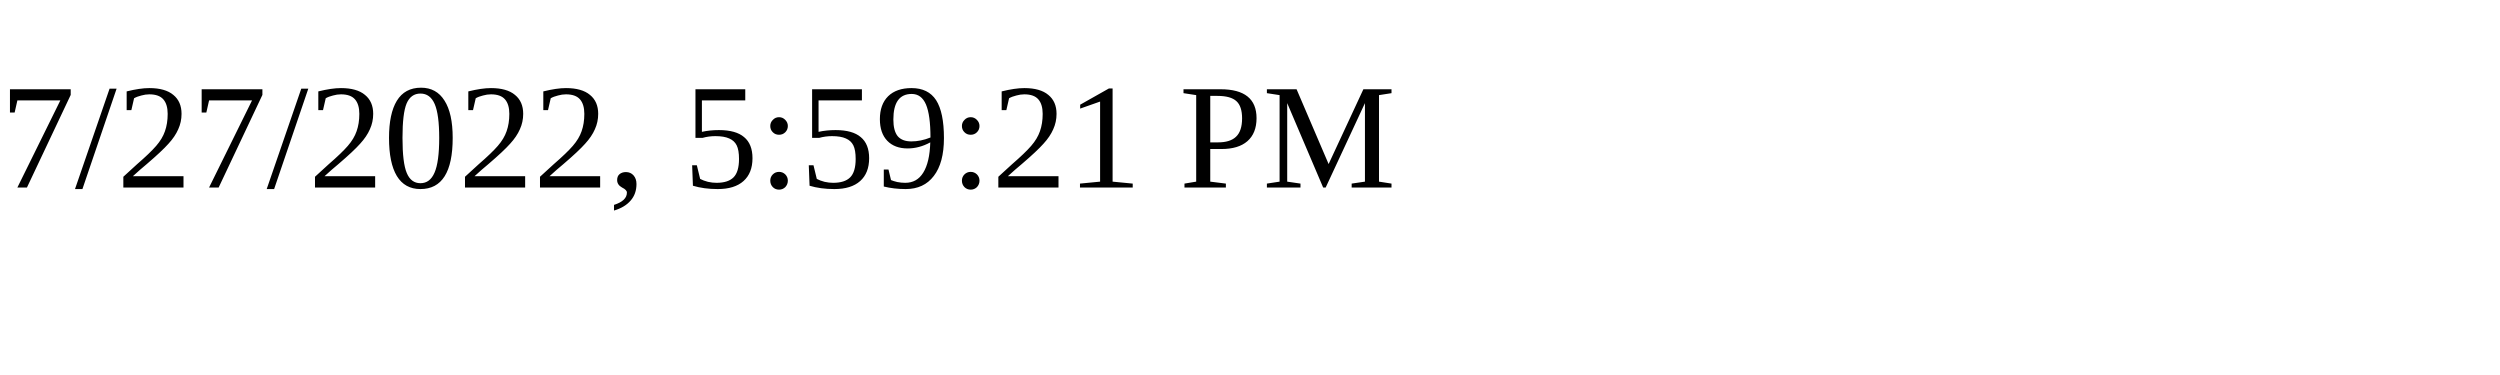
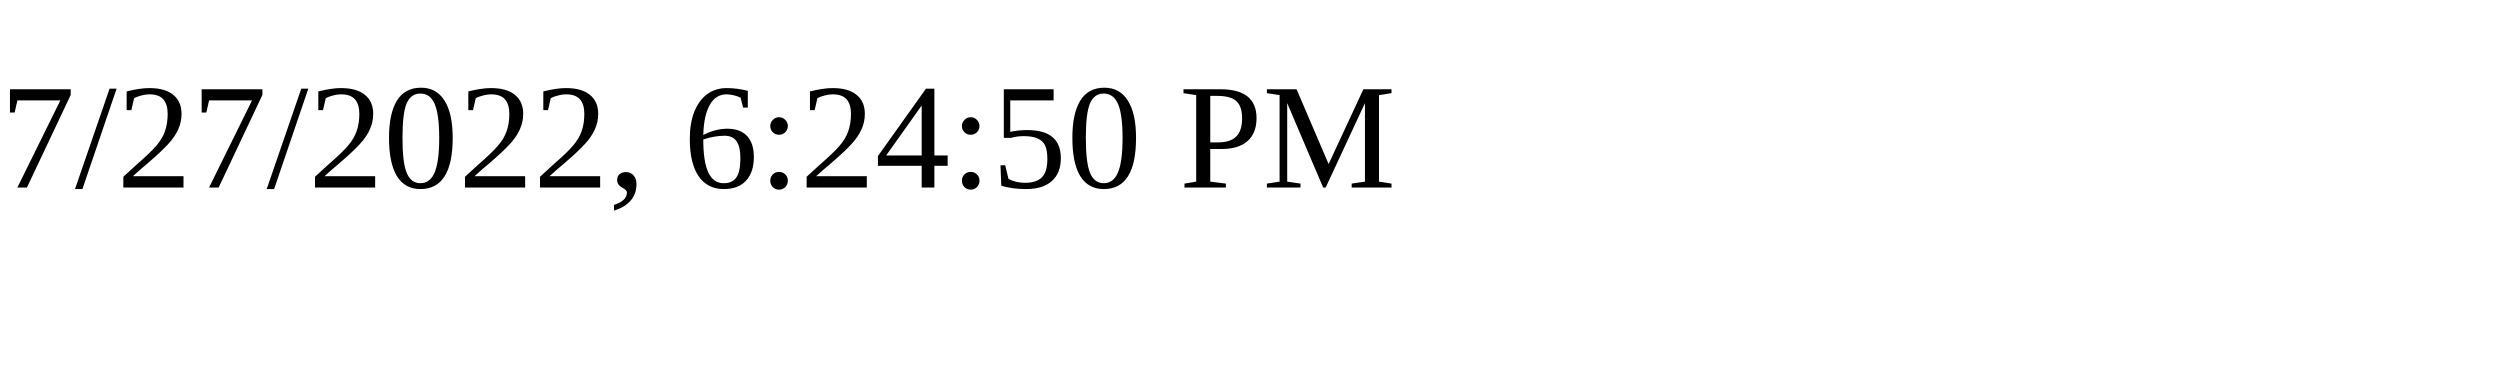
<svg xmlns="http://www.w3.org/2000/svg" height="30" width="200">
-   <text x="0" y="15">7/27/2022, 5:59:21 PM</text>
+   <text x="0" y="15">7/27/2022, 6:24:50 PM</text>
</svg>
